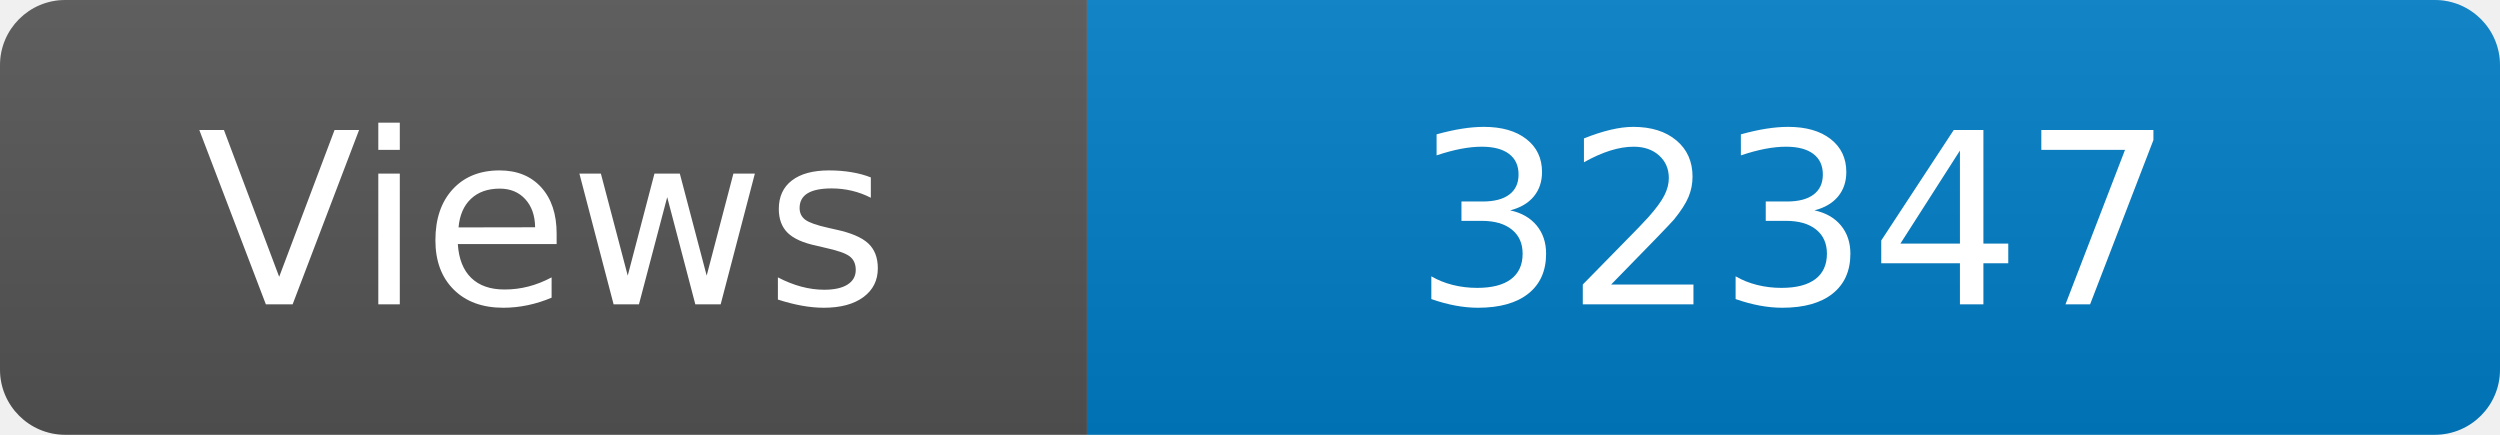
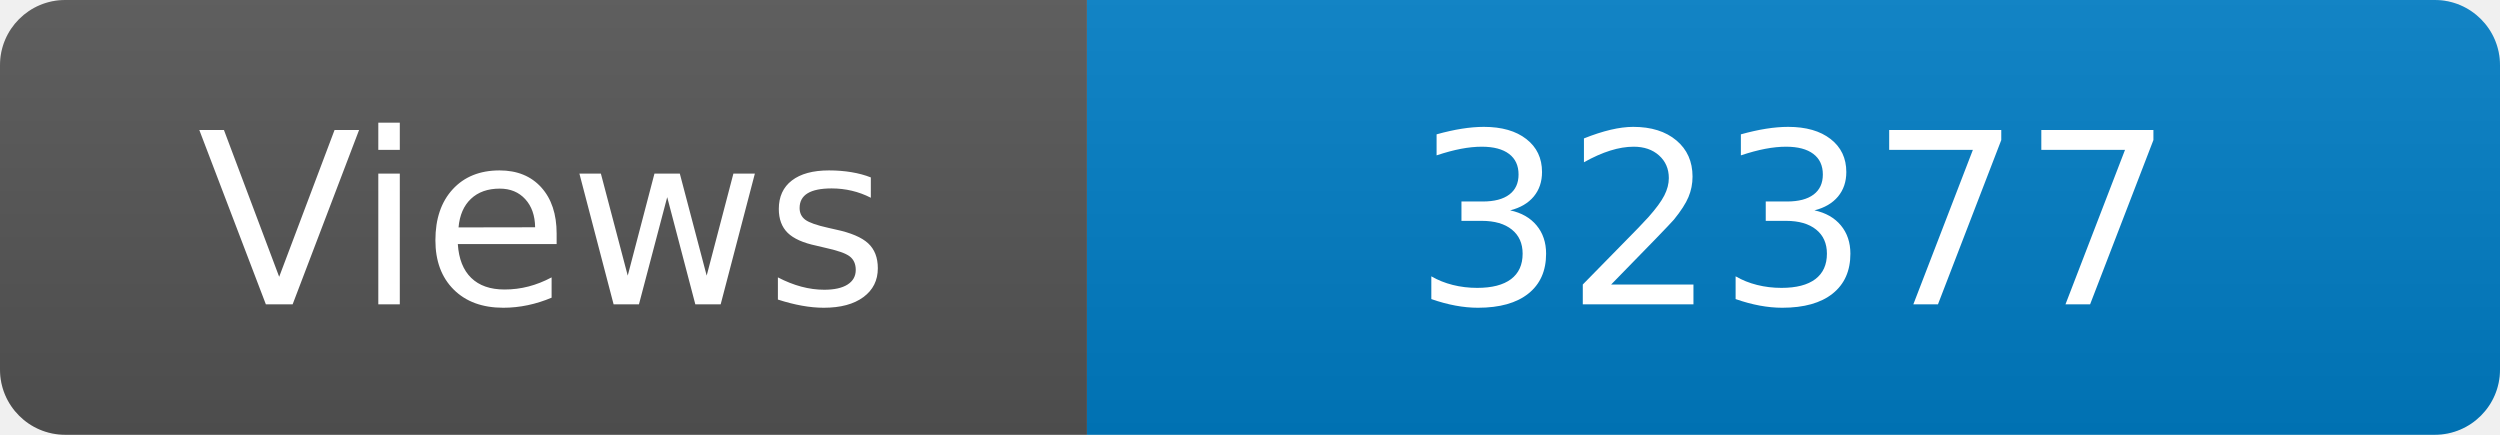
<svg xmlns="http://www.w3.org/2000/svg" width="115" height="20" role="img" aria-label="Maintained?: yes">
  <linearGradient id="s" x2="0" y2="100%">
    <stop offset="0" stop-color="#bbb" stop-opacity=".1" />
    <stop offset="1" stop-opacity=".1" />
  </linearGradient>
  <clipPath id="r">
    <rect width="115" height="20" rx="3" fill="#fff" />
  </clipPath>
  <g clip-path="url(#r)">
    <rect width="50" height="20" fill="#555" />
    <rect x="50" width="160" height="20" fill="#007ec6" />
    <rect width="115" height="20" fill="url(#s)" />
  </g>
  <g fill="#fff" text-anchor="middle" font-family="Verdana,Geneva,DejaVu Sans,sans-serif" font-size="110">
    <text x="250" y="140" transform="scale(.1)" fill="#fff">Views</text>
-     <text x="825" y="140" transform="scale(.1)" fill="#fff">32347</text>
+     <text x="825" y="140" transform="scale(.1)" fill="#fff">32377</text>
  </g>
</svg>
